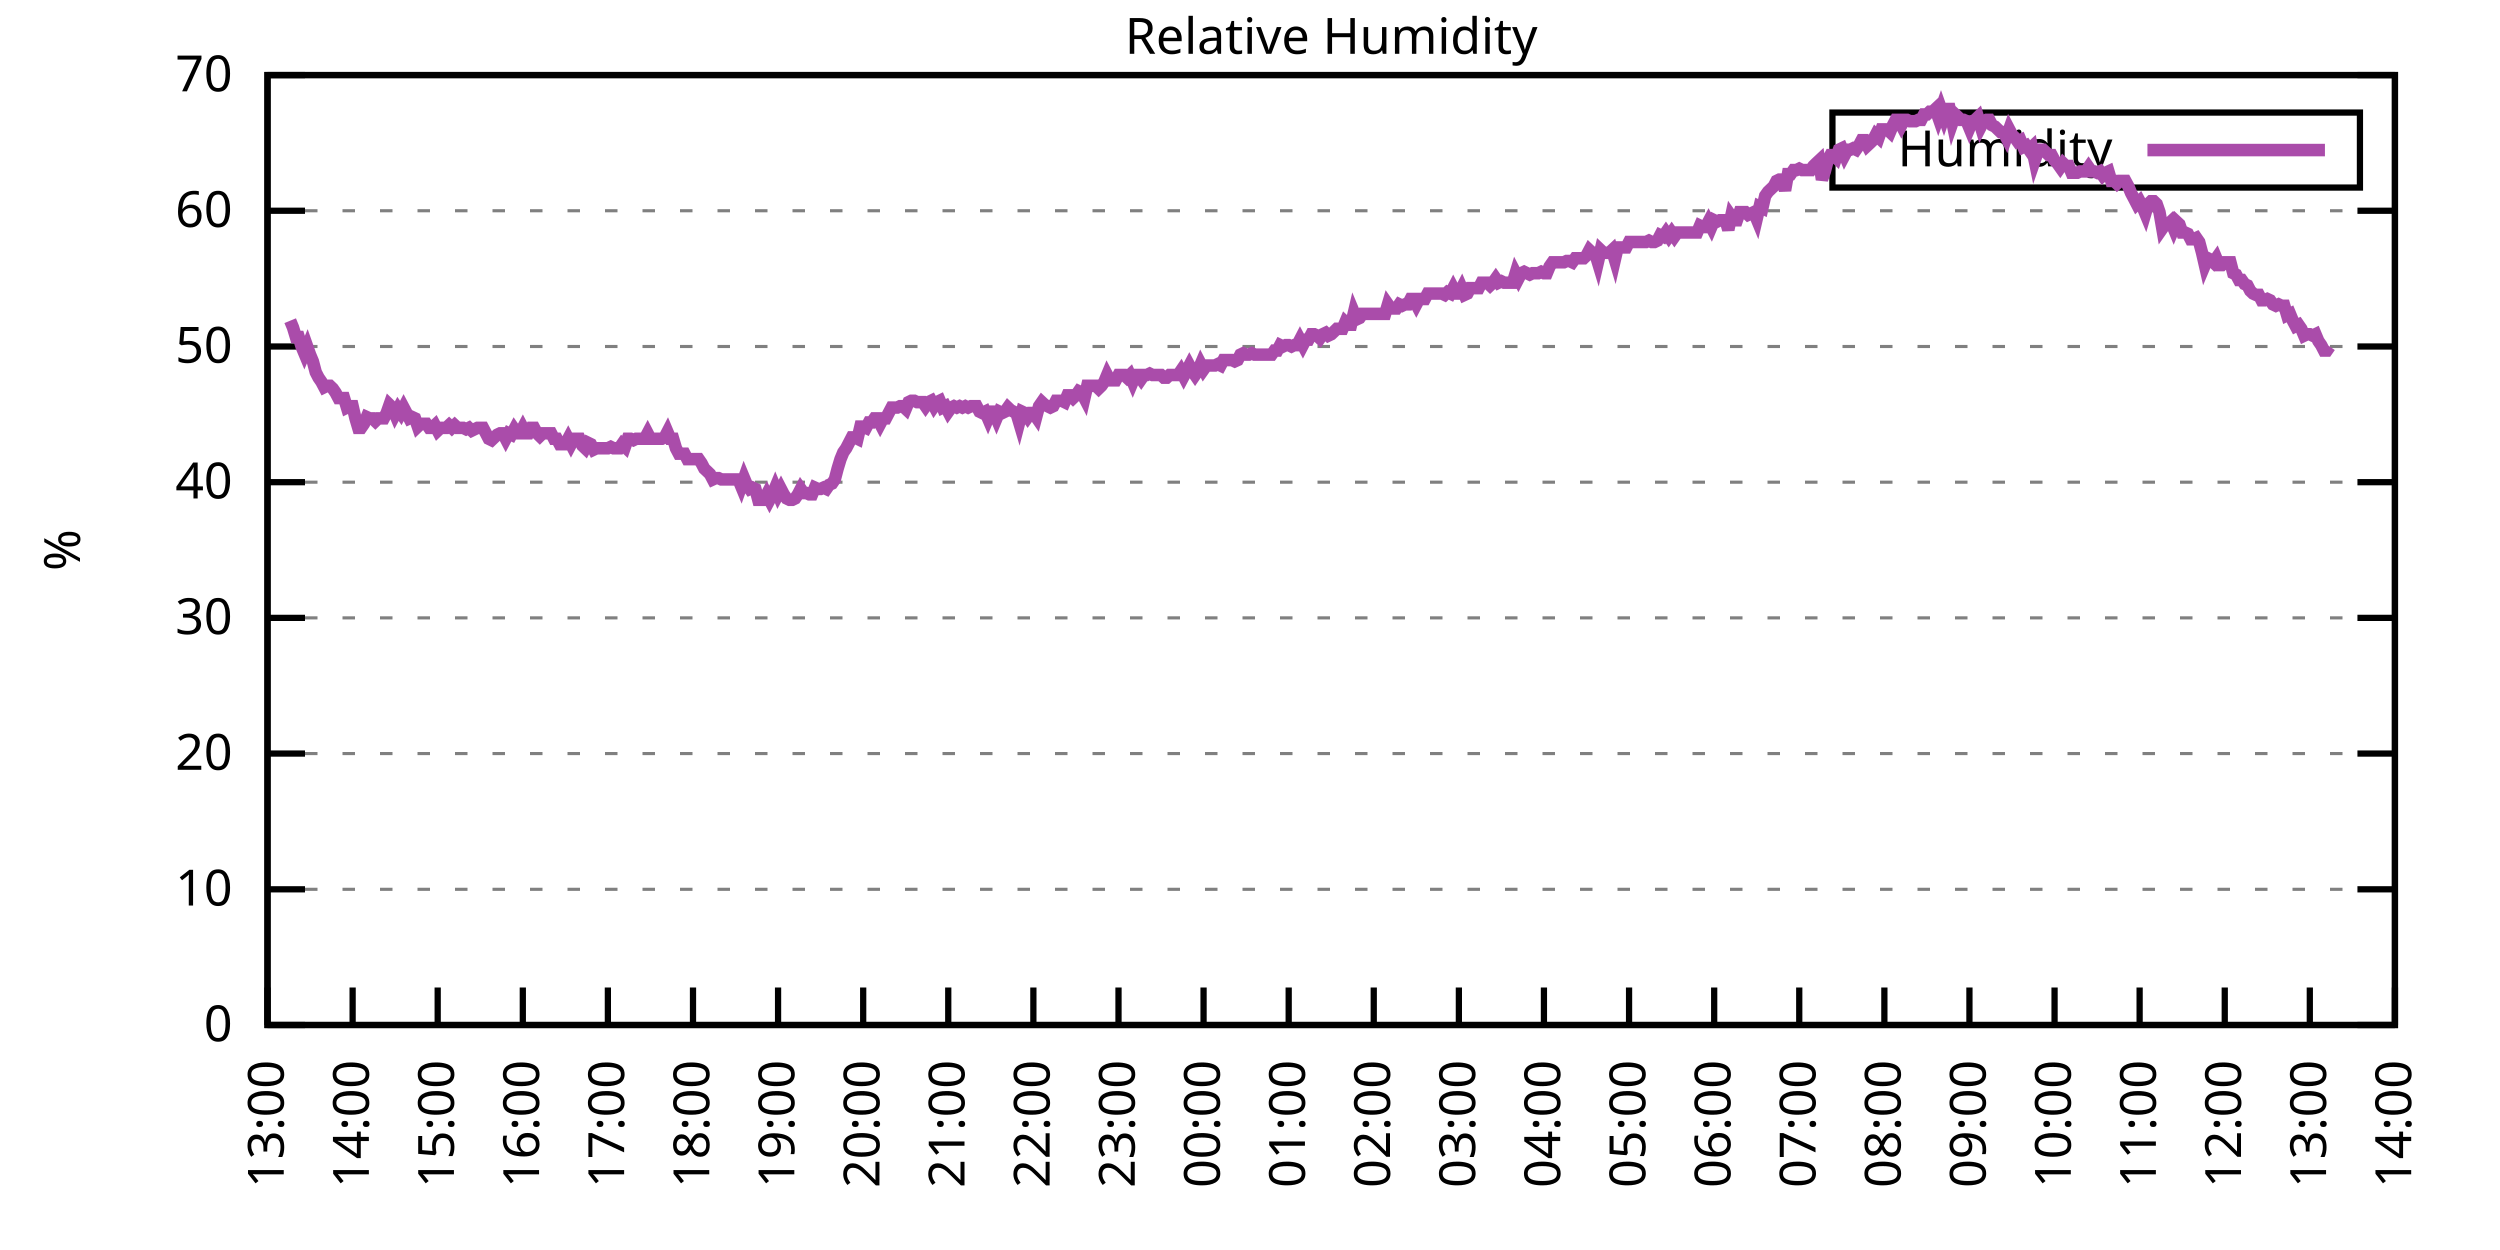
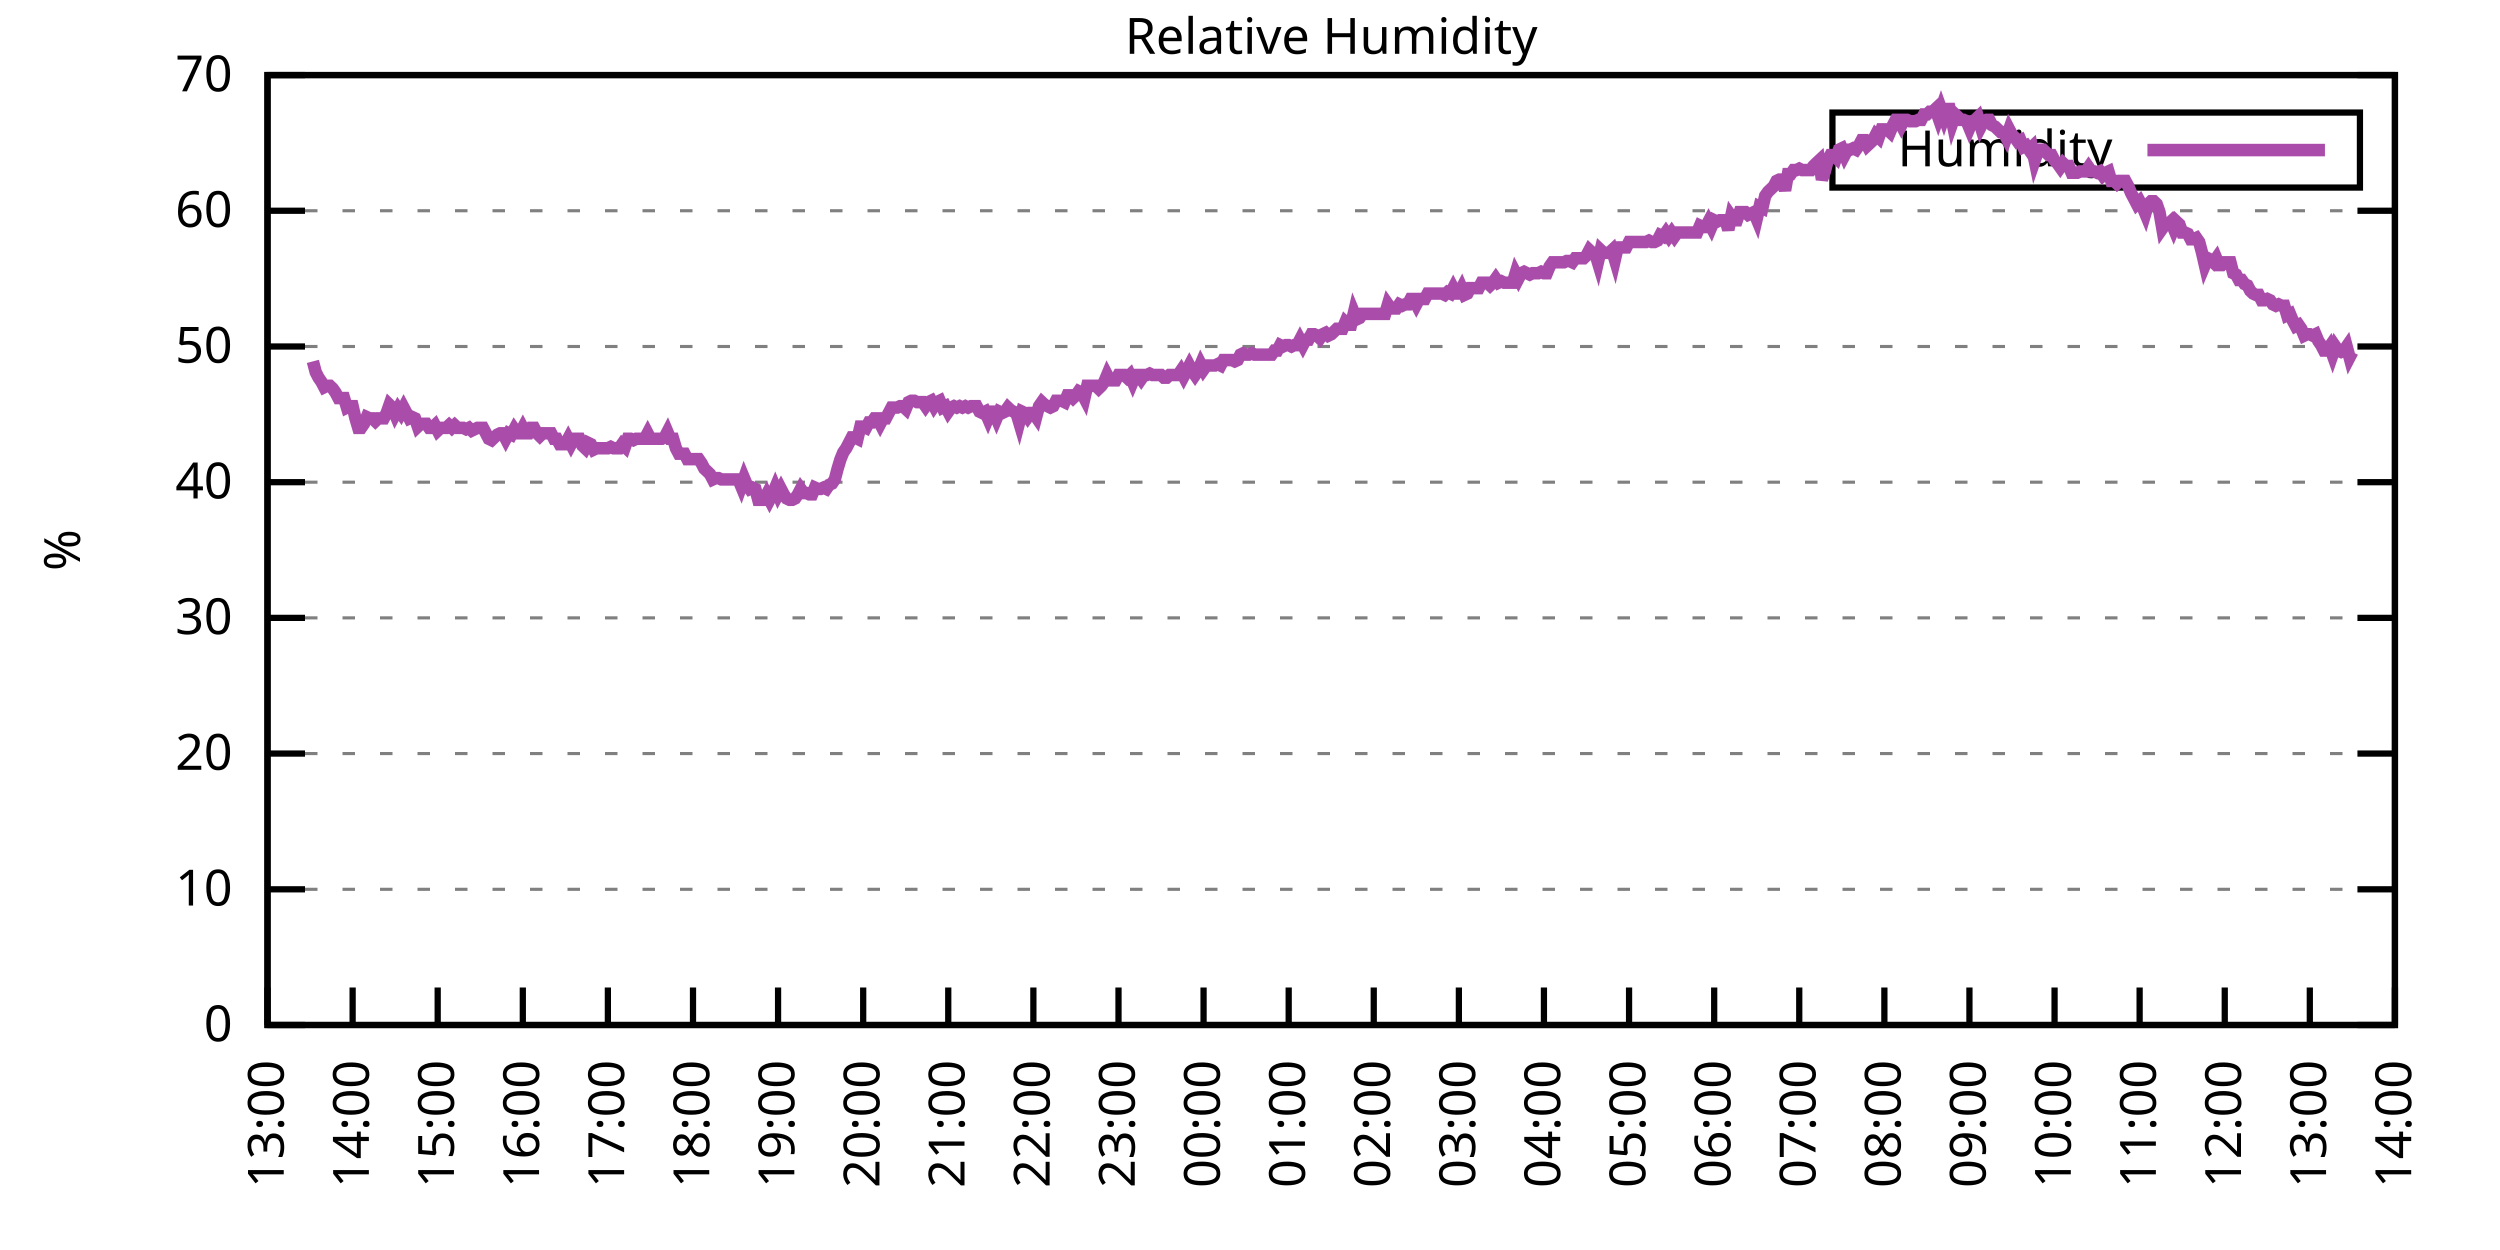
<svg xmlns="http://www.w3.org/2000/svg" xmlns:xlink="http://www.w3.org/1999/xlink" width="400" height="200" viewBox="0 0 400 200">
  <g id="gnuplot_canvas">
    <rect x="0" y="0" width="400" height="200" fill="none" />
    <defs>
      <circle id="gpDot" r="0.5" stroke-width="0.5" stroke="currentColor" />
      <path id="gpPt0" stroke-width="0.333" stroke="currentColor" d="M-1,0 h2 M0,-1 v2" />
      <path id="gpPt1" stroke-width="0.333" stroke="currentColor" d="M-1,-1 L1,1 M1,-1 L-1,1" />
      <path id="gpPt2" stroke-width="0.333" stroke="currentColor" d="M-1,0 L1,0 M0,-1 L0,1 M-1,-1 L1,1 M-1,1 L1,-1" />
      <rect id="gpPt3" stroke-width="0.333" stroke="currentColor" x="-1" y="-1" width="2" height="2" />
      <rect id="gpPt4" stroke-width="0.333" stroke="currentColor" fill="currentColor" x="-1" y="-1" width="2" height="2" />
      <circle id="gpPt5" stroke-width="0.333" stroke="currentColor" cx="0" cy="0" r="1" />
      <use xlink:href="#gpPt5" id="gpPt6" fill="currentColor" stroke="none" />
      <path id="gpPt7" stroke-width="0.333" stroke="currentColor" d="M0,-1.33 L-1.33,0.67 L1.33,0.67 z" />
      <use xlink:href="#gpPt7" id="gpPt8" fill="currentColor" stroke="none" />
      <use xlink:href="#gpPt7" id="gpPt9" stroke="currentColor" transform="rotate(180)" />
      <use xlink:href="#gpPt9" id="gpPt10" fill="currentColor" stroke="none" />
      <use xlink:href="#gpPt3" id="gpPt11" stroke="currentColor" transform="rotate(45)" />
      <use xlink:href="#gpPt11" id="gpPt12" fill="currentColor" stroke="none" />
      <path id="gpPt13" stroke-width="0.333" stroke="currentColor" d="M0,1.330 L1.265,0.411 L0.782,-1.067 L-0.782,-1.076 L-1.265,0.411 z" />
      <use xlink:href="#gpPt13" id="gpPt14" fill="currentColor" stroke="none" />
      <filter id="textbox" filterUnits="objectBoundingBox" x="0" y="0" height="1" width="1">
        <feFlood flood-color="white" flood-opacity="1" result="bgnd" />
        <feComposite in="SourceGraphic" in2="bgnd" operator="atop" />
      </filter>
      <filter id="greybox" filterUnits="objectBoundingBox" x="0" y="0" height="1" width="1">
        <feFlood flood-color="lightgrey" flood-opacity="1" result="grey" />
        <feComposite in="SourceGraphic" in2="grey" operator="atop" />
      </filter>
    </defs>
    <g fill="none" color="white" stroke="currentColor" stroke-width="1.00" stroke-linecap="butt" stroke-linejoin="miter">
</g>
    <g fill="none" color="black" stroke="currentColor" stroke-width="1.00" stroke-linecap="butt" stroke-linejoin="miter">
      <g stroke="none" shape-rendering="crispEdges">
        <polygon fill="rgb(255, 255, 255)" points="42.80,164.00 383.18,164.00 383.18,12.02 42.80,12.02 " />
      </g>
    </g>
    <g fill="none" color="black" stroke="currentColor" stroke-width="1.00" stroke-linecap="butt" stroke-linejoin="miter">
</g>
    <g fill="none" color="black" stroke="black" stroke-width="0.50" stroke-linecap="butt" stroke-linejoin="miter">
</g>
    <g fill="none" color="gray" stroke="currentColor" stroke-width="0.50" stroke-linecap="butt" stroke-linejoin="miter">
      <path stroke="gray" stroke-dasharray="2,4" class="gridline" d="M42.80,164.00 L383.19,164.00  " />
    </g>
    <g fill="none" color="gray" stroke="gray" stroke-width="1.00" stroke-linecap="butt" stroke-linejoin="miter">
</g>
    <g fill="none" color="black" stroke="currentColor" stroke-width="1.00" stroke-linecap="butt" stroke-linejoin="miter">
      <path stroke="black" d="M42.80,164.00 L48.80,164.00 M383.19,164.00 L377.19,164.00  " />
      <g transform="translate(37.20,166.60)" stroke="none" fill="black" font-family="Sans" font-size="8.00" text-anchor="end">
        <text>
          <tspan font-family="Sans"> 0</tspan>
        </text>
      </g>
    </g>
    <g fill="none" color="black" stroke="currentColor" stroke-width="1.00" stroke-linecap="butt" stroke-linejoin="miter">
</g>
    <g fill="none" color="black" stroke="black" stroke-width="0.50" stroke-linecap="butt" stroke-linejoin="miter">
</g>
    <g fill="none" color="gray" stroke="currentColor" stroke-width="0.50" stroke-linecap="butt" stroke-linejoin="miter">
      <path stroke="gray" stroke-dasharray="2,4" class="gridline" d="M42.80,142.29 L383.19,142.29  " />
    </g>
    <g fill="none" color="gray" stroke="gray" stroke-width="1.00" stroke-linecap="butt" stroke-linejoin="miter">
</g>
    <g fill="none" color="black" stroke="currentColor" stroke-width="1.00" stroke-linecap="butt" stroke-linejoin="miter">
      <path stroke="black" d="M42.80,142.29 L48.80,142.29 M383.19,142.29 L377.19,142.29  " />
      <g transform="translate(37.20,144.89)" stroke="none" fill="black" font-family="Sans" font-size="8.00" text-anchor="end">
        <text>
          <tspan font-family="Sans"> 10</tspan>
        </text>
      </g>
    </g>
    <g fill="none" color="black" stroke="currentColor" stroke-width="1.00" stroke-linecap="butt" stroke-linejoin="miter">
</g>
    <g fill="none" color="black" stroke="black" stroke-width="0.50" stroke-linecap="butt" stroke-linejoin="miter">
</g>
    <g fill="none" color="gray" stroke="currentColor" stroke-width="0.50" stroke-linecap="butt" stroke-linejoin="miter">
      <path stroke="gray" stroke-dasharray="2,4" class="gridline" d="M42.80,120.57 L383.19,120.57  " />
    </g>
    <g fill="none" color="gray" stroke="gray" stroke-width="1.00" stroke-linecap="butt" stroke-linejoin="miter">
</g>
    <g fill="none" color="black" stroke="currentColor" stroke-width="1.00" stroke-linecap="butt" stroke-linejoin="miter">
      <path stroke="black" d="M42.80,120.57 L48.80,120.57 M383.19,120.57 L377.19,120.57  " />
      <g transform="translate(37.20,123.17)" stroke="none" fill="black" font-family="Sans" font-size="8.00" text-anchor="end">
        <text>
          <tspan font-family="Sans"> 20</tspan>
        </text>
      </g>
    </g>
    <g fill="none" color="black" stroke="currentColor" stroke-width="1.00" stroke-linecap="butt" stroke-linejoin="miter">
</g>
    <g fill="none" color="black" stroke="black" stroke-width="0.50" stroke-linecap="butt" stroke-linejoin="miter">
</g>
    <g fill="none" color="gray" stroke="currentColor" stroke-width="0.50" stroke-linecap="butt" stroke-linejoin="miter">
      <path stroke="gray" stroke-dasharray="2,4" class="gridline" d="M42.80,98.86 L383.19,98.86  " />
    </g>
    <g fill="none" color="gray" stroke="gray" stroke-width="1.00" stroke-linecap="butt" stroke-linejoin="miter">
</g>
    <g fill="none" color="black" stroke="currentColor" stroke-width="1.00" stroke-linecap="butt" stroke-linejoin="miter">
      <path stroke="black" d="M42.80,98.86 L48.80,98.86 M383.19,98.86 L377.19,98.86  " />
      <g transform="translate(37.20,101.46)" stroke="none" fill="black" font-family="Sans" font-size="8.00" text-anchor="end">
        <text>
          <tspan font-family="Sans"> 30</tspan>
        </text>
      </g>
    </g>
    <g fill="none" color="black" stroke="currentColor" stroke-width="1.00" stroke-linecap="butt" stroke-linejoin="miter">
</g>
    <g fill="none" color="black" stroke="black" stroke-width="0.50" stroke-linecap="butt" stroke-linejoin="miter">
</g>
    <g fill="none" color="gray" stroke="currentColor" stroke-width="0.50" stroke-linecap="butt" stroke-linejoin="miter">
      <path stroke="gray" stroke-dasharray="2,4" class="gridline" d="M42.80,77.15 L383.19,77.15  " />
    </g>
    <g fill="none" color="gray" stroke="gray" stroke-width="1.00" stroke-linecap="butt" stroke-linejoin="miter">
</g>
    <g fill="none" color="black" stroke="currentColor" stroke-width="1.00" stroke-linecap="butt" stroke-linejoin="miter">
      <path stroke="black" d="M42.80,77.15 L48.80,77.15 M383.19,77.15 L377.19,77.15  " />
      <g transform="translate(37.20,79.75)" stroke="none" fill="black" font-family="Sans" font-size="8.00" text-anchor="end">
        <text>
          <tspan font-family="Sans"> 40</tspan>
        </text>
      </g>
    </g>
    <g fill="none" color="black" stroke="currentColor" stroke-width="1.00" stroke-linecap="butt" stroke-linejoin="miter">
</g>
    <g fill="none" color="black" stroke="black" stroke-width="0.50" stroke-linecap="butt" stroke-linejoin="miter">
</g>
    <g fill="none" color="gray" stroke="currentColor" stroke-width="0.50" stroke-linecap="butt" stroke-linejoin="miter">
      <path stroke="gray" stroke-dasharray="2,4" class="gridline" d="M42.80,55.44 L383.19,55.44  " />
    </g>
    <g fill="none" color="gray" stroke="gray" stroke-width="1.00" stroke-linecap="butt" stroke-linejoin="miter">
</g>
    <g fill="none" color="black" stroke="currentColor" stroke-width="1.00" stroke-linecap="butt" stroke-linejoin="miter">
      <path stroke="black" d="M42.80,55.44 L48.80,55.44 M383.19,55.44 L377.19,55.44  " />
      <g transform="translate(37.20,58.04)" stroke="none" fill="black" font-family="Sans" font-size="8.00" text-anchor="end">
        <text>
          <tspan font-family="Sans"> 50</tspan>
        </text>
      </g>
    </g>
    <g fill="none" color="black" stroke="currentColor" stroke-width="1.00" stroke-linecap="butt" stroke-linejoin="miter">
</g>
    <g fill="none" color="black" stroke="black" stroke-width="0.50" stroke-linecap="butt" stroke-linejoin="miter">
</g>
    <g fill="none" color="gray" stroke="currentColor" stroke-width="0.50" stroke-linecap="butt" stroke-linejoin="miter">
      <path stroke="gray" stroke-dasharray="2,4" class="gridline" d="M42.80,33.72 L383.19,33.72  " />
    </g>
    <g fill="none" color="gray" stroke="gray" stroke-width="1.00" stroke-linecap="butt" stroke-linejoin="miter">
</g>
    <g fill="none" color="black" stroke="currentColor" stroke-width="1.00" stroke-linecap="butt" stroke-linejoin="miter">
      <path stroke="black" d="M42.80,33.72 L48.80,33.72 M383.19,33.72 L377.19,33.72  " />
      <g transform="translate(37.20,36.32)" stroke="none" fill="black" font-family="Sans" font-size="8.00" text-anchor="end">
        <text>
          <tspan font-family="Sans"> 60</tspan>
        </text>
      </g>
    </g>
    <g fill="none" color="black" stroke="currentColor" stroke-width="1.00" stroke-linecap="butt" stroke-linejoin="miter">
</g>
    <g fill="none" color="black" stroke="black" stroke-width="0.50" stroke-linecap="butt" stroke-linejoin="miter">
</g>
    <g fill="none" color="gray" stroke="currentColor" stroke-width="0.50" stroke-linecap="butt" stroke-linejoin="miter">
      <path stroke="gray" stroke-dasharray="2,4" class="gridline" d="M42.80,12.01 L383.19,12.01  " />
    </g>
    <g fill="none" color="gray" stroke="gray" stroke-width="1.00" stroke-linecap="butt" stroke-linejoin="miter">
</g>
    <g fill="none" color="black" stroke="currentColor" stroke-width="1.00" stroke-linecap="butt" stroke-linejoin="miter">
      <path stroke="black" d="M42.80,12.01 L48.80,12.01 M383.19,12.01 L377.19,12.01  " />
      <g transform="translate(37.20,14.61)" stroke="none" fill="black" font-family="Sans" font-size="8.00" text-anchor="end">
        <text>
          <tspan font-family="Sans"> 70</tspan>
        </text>
      </g>
    </g>
    <g fill="none" color="black" stroke="currentColor" stroke-width="1.00" stroke-linecap="butt" stroke-linejoin="miter">
      <path stroke="black" d="M42.80,164.00 L42.80,158.00  " />
      <g transform="translate(45.40,169.60) rotate(270.00)" stroke="none" fill="black" font-family="Sans" font-size="8.00" text-anchor="end">
        <text>
          <tspan font-family="Sans">13:00</tspan>
        </text>
      </g>
    </g>
    <g fill="none" color="black" stroke="currentColor" stroke-width="1.00" stroke-linecap="butt" stroke-linejoin="miter">
      <path stroke="black" d="M56.42,164.00 L56.42,158.00  " />
      <g transform="translate(59.02,169.60) rotate(270.00)" stroke="none" fill="black" font-family="Sans" font-size="8.00" text-anchor="end">
        <text>
          <tspan font-family="Sans">14:00</tspan>
        </text>
      </g>
    </g>
    <g fill="none" color="black" stroke="currentColor" stroke-width="1.00" stroke-linecap="butt" stroke-linejoin="miter">
      <path stroke="black" d="M70.03,164.00 L70.03,158.00  " />
      <g transform="translate(72.63,169.60) rotate(270.00)" stroke="none" fill="black" font-family="Sans" font-size="8.00" text-anchor="end">
        <text>
          <tspan font-family="Sans">15:00</tspan>
        </text>
      </g>
    </g>
    <g fill="none" color="black" stroke="currentColor" stroke-width="1.00" stroke-linecap="butt" stroke-linejoin="miter">
      <path stroke="black" d="M83.65,164.00 L83.65,158.00  " />
      <g transform="translate(86.25,169.60) rotate(270.00)" stroke="none" fill="black" font-family="Sans" font-size="8.00" text-anchor="end">
        <text>
          <tspan font-family="Sans">16:00</tspan>
        </text>
      </g>
    </g>
    <g fill="none" color="black" stroke="currentColor" stroke-width="1.00" stroke-linecap="butt" stroke-linejoin="miter">
      <path stroke="black" d="M97.26,164.00 L97.26,158.00  " />
      <g transform="translate(99.86,169.60) rotate(270.00)" stroke="none" fill="black" font-family="Sans" font-size="8.00" text-anchor="end">
        <text>
          <tspan font-family="Sans">17:00</tspan>
        </text>
      </g>
    </g>
    <g fill="none" color="black" stroke="currentColor" stroke-width="1.00" stroke-linecap="butt" stroke-linejoin="miter">
      <path stroke="black" d="M110.88,164.00 L110.88,158.00  " />
      <g transform="translate(113.48,169.60) rotate(270.00)" stroke="none" fill="black" font-family="Sans" font-size="8.00" text-anchor="end">
        <text>
          <tspan font-family="Sans">18:00</tspan>
        </text>
      </g>
    </g>
    <g fill="none" color="black" stroke="currentColor" stroke-width="1.00" stroke-linecap="butt" stroke-linejoin="miter">
      <path stroke="black" d="M124.49,164.00 L124.49,158.00  " />
      <g transform="translate(127.09,169.60) rotate(270.00)" stroke="none" fill="black" font-family="Sans" font-size="8.00" text-anchor="end">
        <text>
          <tspan font-family="Sans">19:00</tspan>
        </text>
      </g>
    </g>
    <g fill="none" color="black" stroke="currentColor" stroke-width="1.00" stroke-linecap="butt" stroke-linejoin="miter">
      <path stroke="black" d="M138.11,164.00 L138.11,158.00  " />
      <g transform="translate(140.71,169.60) rotate(270.00)" stroke="none" fill="black" font-family="Sans" font-size="8.00" text-anchor="end">
        <text>
          <tspan font-family="Sans">20:00</tspan>
        </text>
      </g>
    </g>
    <g fill="none" color="black" stroke="currentColor" stroke-width="1.00" stroke-linecap="butt" stroke-linejoin="miter">
      <path stroke="black" d="M151.72,164.00 L151.72,158.00  " />
      <g transform="translate(154.32,169.60) rotate(270.00)" stroke="none" fill="black" font-family="Sans" font-size="8.00" text-anchor="end">
        <text>
          <tspan font-family="Sans">21:00</tspan>
        </text>
      </g>
    </g>
    <g fill="none" color="black" stroke="currentColor" stroke-width="1.00" stroke-linecap="butt" stroke-linejoin="miter">
      <path stroke="black" d="M165.34,164.00 L165.34,158.00  " />
      <g transform="translate(167.94,169.60) rotate(270.00)" stroke="none" fill="black" font-family="Sans" font-size="8.00" text-anchor="end">
        <text>
          <tspan font-family="Sans">22:00</tspan>
        </text>
      </g>
    </g>
    <g fill="none" color="black" stroke="currentColor" stroke-width="1.00" stroke-linecap="butt" stroke-linejoin="miter">
      <path stroke="black" d="M178.96,164.00 L178.96,158.00  " />
      <g transform="translate(181.56,169.60) rotate(270.00)" stroke="none" fill="black" font-family="Sans" font-size="8.00" text-anchor="end">
        <text>
          <tspan font-family="Sans">23:00</tspan>
        </text>
      </g>
    </g>
    <g fill="none" color="black" stroke="currentColor" stroke-width="1.00" stroke-linecap="butt" stroke-linejoin="miter">
      <path stroke="black" d="M192.57,164.00 L192.57,158.00  " />
      <g transform="translate(195.17,169.60) rotate(270.00)" stroke="none" fill="black" font-family="Sans" font-size="8.00" text-anchor="end">
        <text>
          <tspan font-family="Sans">00:00</tspan>
        </text>
      </g>
    </g>
    <g fill="none" color="black" stroke="currentColor" stroke-width="1.00" stroke-linecap="butt" stroke-linejoin="miter">
      <path stroke="black" d="M206.19,164.00 L206.19,158.00  " />
      <g transform="translate(208.79,169.60) rotate(270.00)" stroke="none" fill="black" font-family="Sans" font-size="8.00" text-anchor="end">
        <text>
          <tspan font-family="Sans">01:00</tspan>
        </text>
      </g>
    </g>
    <g fill="none" color="black" stroke="currentColor" stroke-width="1.00" stroke-linecap="butt" stroke-linejoin="miter">
      <path stroke="black" d="M219.80,164.00 L219.80,158.00  " />
      <g transform="translate(222.40,169.60) rotate(270.00)" stroke="none" fill="black" font-family="Sans" font-size="8.00" text-anchor="end">
        <text>
          <tspan font-family="Sans">02:00</tspan>
        </text>
      </g>
    </g>
    <g fill="none" color="black" stroke="currentColor" stroke-width="1.00" stroke-linecap="butt" stroke-linejoin="miter">
      <path stroke="black" d="M233.42,164.00 L233.42,158.00  " />
      <g transform="translate(236.02,169.60) rotate(270.00)" stroke="none" fill="black" font-family="Sans" font-size="8.00" text-anchor="end">
        <text>
          <tspan font-family="Sans">03:00</tspan>
        </text>
      </g>
    </g>
    <g fill="none" color="black" stroke="currentColor" stroke-width="1.00" stroke-linecap="butt" stroke-linejoin="miter">
      <path stroke="black" d="M247.03,164.00 L247.03,158.00  " />
      <g transform="translate(249.63,169.60) rotate(270.00)" stroke="none" fill="black" font-family="Sans" font-size="8.00" text-anchor="end">
        <text>
          <tspan font-family="Sans">04:00</tspan>
        </text>
      </g>
    </g>
    <g fill="none" color="black" stroke="currentColor" stroke-width="1.00" stroke-linecap="butt" stroke-linejoin="miter">
      <path stroke="black" d="M260.65,164.00 L260.65,158.00  " />
      <g transform="translate(263.25,169.60) rotate(270.00)" stroke="none" fill="black" font-family="Sans" font-size="8.00" text-anchor="end">
        <text>
          <tspan font-family="Sans">05:00</tspan>
        </text>
      </g>
    </g>
    <g fill="none" color="black" stroke="currentColor" stroke-width="1.00" stroke-linecap="butt" stroke-linejoin="miter">
      <path stroke="black" d="M274.27,164.00 L274.27,158.00  " />
      <g transform="translate(276.87,169.60) rotate(270.00)" stroke="none" fill="black" font-family="Sans" font-size="8.00" text-anchor="end">
        <text>
          <tspan font-family="Sans">06:00</tspan>
        </text>
      </g>
    </g>
    <g fill="none" color="black" stroke="currentColor" stroke-width="1.00" stroke-linecap="butt" stroke-linejoin="miter">
      <path stroke="black" d="M287.88,164.00 L287.88,158.00  " />
      <g transform="translate(290.48,169.60) rotate(270.00)" stroke="none" fill="black" font-family="Sans" font-size="8.00" text-anchor="end">
        <text>
          <tspan font-family="Sans">07:00</tspan>
        </text>
      </g>
    </g>
    <g fill="none" color="black" stroke="currentColor" stroke-width="1.00" stroke-linecap="butt" stroke-linejoin="miter">
      <path stroke="black" d="M301.50,164.00 L301.50,158.00  " />
      <g transform="translate(304.10,169.60) rotate(270.00)" stroke="none" fill="black" font-family="Sans" font-size="8.00" text-anchor="end">
        <text>
          <tspan font-family="Sans">08:00</tspan>
        </text>
      </g>
    </g>
    <g fill="none" color="black" stroke="currentColor" stroke-width="1.00" stroke-linecap="butt" stroke-linejoin="miter">
      <path stroke="black" d="M315.11,164.00 L315.11,158.00  " />
      <g transform="translate(317.71,169.60) rotate(270.00)" stroke="none" fill="black" font-family="Sans" font-size="8.00" text-anchor="end">
        <text>
          <tspan font-family="Sans">09:00</tspan>
        </text>
      </g>
    </g>
    <g fill="none" color="black" stroke="currentColor" stroke-width="1.00" stroke-linecap="butt" stroke-linejoin="miter">
      <path stroke="black" d="M328.73,164.00 L328.73,158.00  " />
      <g transform="translate(331.33,169.60) rotate(270.00)" stroke="none" fill="black" font-family="Sans" font-size="8.00" text-anchor="end">
        <text>
          <tspan font-family="Sans">10:00</tspan>
        </text>
      </g>
    </g>
    <g fill="none" color="black" stroke="currentColor" stroke-width="1.00" stroke-linecap="butt" stroke-linejoin="miter">
      <path stroke="black" d="M342.34,164.00 L342.34,158.00  " />
      <g transform="translate(344.94,169.60) rotate(270.00)" stroke="none" fill="black" font-family="Sans" font-size="8.00" text-anchor="end">
        <text>
          <tspan font-family="Sans">11:00</tspan>
        </text>
      </g>
    </g>
    <g fill="none" color="black" stroke="currentColor" stroke-width="1.00" stroke-linecap="butt" stroke-linejoin="miter">
      <path stroke="black" d="M355.96,164.00 L355.96,158.00  " />
      <g transform="translate(358.56,169.60) rotate(270.00)" stroke="none" fill="black" font-family="Sans" font-size="8.00" text-anchor="end">
        <text>
          <tspan font-family="Sans">12:00</tspan>
        </text>
      </g>
    </g>
    <g fill="none" color="black" stroke="currentColor" stroke-width="1.00" stroke-linecap="butt" stroke-linejoin="miter">
      <path stroke="black" d="M369.57,164.00 L369.57,158.00  " />
      <g transform="translate(372.17,169.60) rotate(270.00)" stroke="none" fill="black" font-family="Sans" font-size="8.00" text-anchor="end">
        <text>
          <tspan font-family="Sans">13:00</tspan>
        </text>
      </g>
    </g>
    <g fill="none" color="black" stroke="currentColor" stroke-width="1.00" stroke-linecap="butt" stroke-linejoin="miter">
      <path stroke="black" d="M383.19,164.00 L383.19,158.00  " />
      <g transform="translate(385.79,169.60) rotate(270.00)" stroke="none" fill="black" font-family="Sans" font-size="8.00" text-anchor="end">
        <text>
          <tspan font-family="Sans">14:00</tspan>
        </text>
      </g>
    </g>
    <g fill="none" color="black" stroke="currentColor" stroke-width="1.00" stroke-linecap="butt" stroke-linejoin="miter">
</g>
    <g fill="none" color="black" stroke="currentColor" stroke-width="1.00" stroke-linecap="butt" stroke-linejoin="miter">
      <path stroke="black" d="M42.80,12.01 L42.80,164.00 L383.19,164.00 L383.19,12.01 L42.80,12.01 Z  " />
    </g>
    <g fill="none" color="black" stroke="currentColor" stroke-width="1.00" stroke-linecap="butt" stroke-linejoin="miter">
</g>
    <g fill="none" color="black" stroke="currentColor" stroke-width="1.00" stroke-linecap="butt" stroke-linejoin="miter">
      <path stroke="black" d="M293.19,30.01 L293.19,18.01 L377.59,18.01 L377.59,30.01 L293.19,30.01 Z  " />
    </g>
    <g id="Relative_Humidity_plot_1">
      <g fill="none" color="white" stroke="black" stroke-width="2.00" stroke-linecap="butt" stroke-linejoin="miter">
</g>
      <g fill="none" color="black" stroke="currentColor" stroke-width="2.00" stroke-linecap="butt" stroke-linejoin="miter">
        <g transform="translate(337.99,26.61)" stroke="none" fill="black" font-family="Sans" font-size="8.00" text-anchor="end">
          <text>
            <tspan font-family="Sans">Humidity</tspan>
          </text>
        </g>
      </g>
      <g fill="none" color="black" stroke="currentColor" stroke-width="2.00" stroke-linecap="butt" stroke-linejoin="miter">
-         <path stroke="rgb(170,  76, 170)" d="M343.59,24.01 L371.99,24.01 M46.43,51.31 L46.88,52.40 L47.34,53.92 L47.79,53.92 L48.25,55.44 L48.70,56.52   L49.15,55.44 L49.61,56.74 L50.06,57.82 L50.52,59.56 L50.97,60.43 L51.42,61.08 L51.88,61.95 L52.33,61.73   L52.78,61.73 L53.24,62.17 L53.69,62.82 L54.15,63.69 L54.60,63.69 L55.05,63.69 L55.51,65.21 L55.96,64.99   L56.42,64.99 L56.87,66.94 L57.32,68.46 L57.78,68.46 L58.23,67.81 L58.68,66.73 L59.14,66.94 L59.59,66.94   L60.05,67.38 L60.50,66.94 L60.95,66.94 L61.41,66.94 L61.86,66.08 L62.32,64.77 L62.77,65.21 L63.22,66.29   L63.68,65.42 L64.13,66.08 L64.58,65.21 L65.04,66.08 L65.49,66.94 L65.95,66.73 L66.40,66.94 L66.85,68.25   L67.31,67.81 L67.76,67.81 L68.22,67.81 L68.67,68.46 L69.12,68.46 L69.58,68.03 L70.03,68.90 L70.49,68.46   L70.94,68.46 L71.39,68.46 L71.85,68.03 L72.30,68.46 L72.75,68.03 L73.21,68.46 L73.66,68.46 L74.12,68.46   L74.57,68.68 L75.02,68.46 L75.48,68.90 L75.93,68.68 L76.39,68.46 L76.84,68.46 L77.29,68.46 L77.75,69.33   L78.20,70.20 L78.65,70.42 L79.11,69.98 L79.56,69.55 L80.02,69.33 L80.47,69.33 L80.92,70.20 L81.38,69.33   L81.83,69.55 L82.29,68.68 L82.74,69.33 L83.19,69.33 L83.65,68.46 L84.10,69.33 L84.55,69.33 L85.01,68.46   L85.46,68.46 L85.92,69.33 L86.37,69.77 L86.82,69.33 L87.28,69.33 L87.73,69.33 L88.19,69.33 L88.64,70.20   L89.09,70.20 L89.55,71.07 L90.00,71.07 L90.45,71.07 L90.91,70.20 L91.36,71.07 L91.82,70.20 L92.27,70.20   L92.72,70.20 L93.18,71.29 L93.63,71.72 L94.09,70.85 L94.54,71.07 L94.99,71.94 L95.45,71.72 L95.90,71.72   L96.35,71.72 L96.81,71.72 L97.26,71.72 L97.72,71.50 L98.17,71.72 L98.62,71.72 L99.08,71.72 L99.53,71.07   L99.99,71.50 L100.44,70.20 L100.89,70.20 L101.35,70.42 L101.80,70.20 L102.25,70.20 L102.71,70.20 L103.16,70.20   L103.62,69.33 L104.07,70.20 L104.52,70.20 L104.98,70.20 L105.43,70.20 L105.89,70.20 L106.34,69.98 L106.79,69.11   L107.25,70.20 L107.70,70.20 L108.15,71.72 L108.61,72.59 L109.06,72.59 L109.52,72.59 L109.97,73.46 L110.42,73.46   L110.88,73.46 L111.33,73.46 L111.79,73.46 L112.24,74.11 L112.69,74.98 L113.15,75.41 L113.60,75.85 L114.05,76.71   L114.51,76.50 L114.96,76.50 L115.42,76.71 L115.87,76.71 L116.32,76.71 L116.78,76.71 L117.23,76.71 L117.69,76.71   L118.14,76.71 L118.59,77.80 L119.05,76.50 L119.50,77.58 L119.96,78.23 L120.41,78.02 L120.86,78.23 L121.32,79.97   L121.77,79.97 L122.22,79.97 L122.68,79.10 L123.13,79.97 L123.59,79.10 L124.04,78.02 L124.49,79.10 L124.95,78.23   L125.40,79.10 L125.86,79.75 L126.31,79.97 L126.76,79.97 L127.22,79.75 L127.67,79.10 L128.12,78.23 L128.58,78.89   L129.03,78.89 L129.49,79.10 L129.94,79.10 L130.39,78.02 L130.85,78.23 L131.30,78.23 L131.76,78.02 L132.21,78.23   L132.66,77.58 L133.12,77.37 L133.57,76.71 L134.02,74.98 L134.48,73.46 L134.93,72.37 L135.39,71.72 L135.84,70.85   L136.29,69.98 L136.75,69.98 L137.20,70.20 L137.66,68.25 L138.11,68.25 L138.56,68.46 L139.02,67.59 L139.47,67.59   L139.92,66.94 L140.38,66.94 L140.83,67.81 L141.29,66.94 L141.74,66.94 L142.19,66.08 L142.65,65.21 L143.10,65.21   L143.56,65.21 L144.01,64.99 L144.46,64.99 L144.92,65.42 L145.37,64.34 L145.82,64.12 L146.28,64.12 L146.73,64.34   L147.19,64.34 L147.64,64.34 L148.09,64.99 L148.55,64.34 L149.00,64.12 L149.46,64.99 L149.91,64.34 L150.36,64.12   L150.82,65.21 L151.27,64.99 L151.72,65.86 L152.18,65.21 L152.63,64.99 L153.09,65.21 L153.54,64.99 L153.99,65.21   L154.45,64.99 L154.90,65.21 L155.36,64.99 L155.81,64.99 L156.26,64.99 L156.72,65.86 L157.17,66.08 L157.62,65.86   L158.08,66.94 L158.53,65.86 L158.99,65.86 L159.44,66.94 L159.89,65.86 L160.35,66.08 L160.80,65.86 L161.26,65.21   L161.71,65.64 L162.16,65.86 L162.62,66.08 L163.07,67.59 L163.52,65.86 L163.98,66.08 L164.43,66.73 L164.89,66.08   L165.34,66.08 L165.79,66.73 L166.25,64.99 L166.70,64.34 L167.16,64.77 L167.61,64.99 L168.06,65.21 L168.52,64.99   L168.97,64.12 L169.43,64.12 L169.88,64.12 L170.33,64.34 L170.79,63.25 L171.24,63.25 L171.69,63.69 L172.15,63.25   L172.60,62.60 L173.06,62.82 L173.51,63.69 L173.96,61.73 L174.42,61.73 L174.87,61.73 L175.33,61.73 L175.78,62.17   L176.23,61.73 L176.69,61.08 L177.14,60.00 L177.59,60.86 L178.05,60.86 L178.50,60.86 L178.96,60.00 L179.41,60.00   L179.86,60.00 L180.32,60.43 L180.77,60.00 L181.23,61.08 L181.68,60.00 L182.13,60.00 L182.59,60.65 L183.04,60.00   L183.49,60.00 L183.95,59.78 L184.40,60.00 L184.86,60.00 L185.31,60.00 L185.76,60.00 L186.22,60.43 L186.67,60.43   L187.13,60.00 L187.58,60.00 L188.03,60.00 L188.49,60.00 L188.94,59.34 L189.39,60.21 L189.85,59.34 L190.30,58.48   L190.76,59.34 L191.21,60.00 L191.66,59.34 L192.12,58.26 L192.57,59.13 L193.03,58.48 L193.48,58.48 L193.93,58.48   L194.39,58.48 L194.84,58.26 L195.29,58.48 L195.75,57.61 L196.20,57.61 L196.66,57.61 L197.11,57.61 L197.56,57.82   L198.02,57.61 L198.47,56.74 L198.93,56.52 L199.38,56.74 L199.83,56.74 L200.29,56.52 L200.74,56.74 L201.19,56.74   L201.65,56.74 L202.10,56.74 L202.56,56.74 L203.01,56.74 L203.46,56.74 L203.92,56.09 L204.37,56.09 L204.83,55.22   L205.28,55.44 L205.73,55.22 L206.19,55.22 L206.64,55.44 L207.09,55.22 L207.55,55.22 L208.00,54.35 L208.46,55.22   L208.91,54.35 L209.36,54.35 L209.82,53.48 L210.27,53.48 L210.73,53.70 L211.18,54.13 L211.63,53.48 L212.09,53.26   L212.54,53.70 L213.00,53.48 L213.45,53.05 L213.90,52.61 L214.36,52.61 L214.81,52.61 L215.26,51.53 L215.72,51.96   L216.17,51.96 L216.63,50.01 L217.08,51.09 L217.53,50.88 L217.99,50.22 L218.44,50.22 L218.90,50.22 L219.35,50.22   L219.80,50.22 L220.26,50.22 L220.71,50.22 L221.16,50.22 L221.62,50.22 L222.07,48.70 L222.53,49.36 L222.98,49.36   L223.43,49.36 L223.89,48.70 L224.34,48.92 L224.80,48.70 L225.25,48.70 L225.70,47.84 L226.16,47.84 L226.61,48.70   L227.06,47.84 L227.52,47.84 L227.97,47.84 L228.43,46.97 L228.88,46.97 L229.33,46.97 L229.79,46.97 L230.24,46.97   L230.70,46.97 L231.15,47.18 L231.60,46.75 L232.06,46.97 L232.51,46.10 L232.96,46.97 L233.42,46.97 L233.87,46.10   L234.33,47.18 L234.78,46.97 L235.23,46.10 L235.69,46.10 L236.14,46.10 L236.60,46.10 L237.05,45.23 L237.50,45.23   L237.96,45.23 L238.41,45.66 L238.86,45.23 L239.32,44.58 L239.77,45.23 L240.23,45.01 L240.68,45.23 L241.13,45.23   L241.59,45.23 L242.04,45.23 L242.50,43.71 L242.95,44.58 L243.40,43.71 L243.86,43.49 L244.31,43.71 L244.76,43.93   L245.22,43.71 L245.67,43.71 L246.13,43.71 L246.58,43.49 L247.03,43.71 L247.49,43.71 L247.94,42.63 L248.40,41.97   L248.85,41.97 L249.30,41.97 L249.76,41.97 L250.21,41.97 L250.66,41.76 L251.12,41.76 L251.57,41.97 L252.03,41.32   L252.48,41.32 L252.93,41.32 L253.39,41.32 L253.84,40.89 L254.30,40.02 L254.75,40.45 L255.20,40.45 L255.66,41.97   L256.11,40.02 L256.56,40.45 L257.02,40.45 L257.47,40.45 L257.93,40.02 L258.38,41.54 L258.83,39.59 L259.29,39.59   L259.74,39.59 L260.20,39.59 L260.65,38.72 L261.10,38.72 L261.56,38.72 L262.01,38.72 L262.47,38.72 L262.92,38.72   L263.37,38.72 L263.83,38.50 L264.28,38.72 L264.73,38.72 L265.19,38.50 L265.64,37.63 L266.10,37.85 L266.55,37.20   L267.00,37.85 L267.46,37.20 L267.91,37.85 L268.37,37.20 L268.82,37.20 L269.27,37.20 L269.73,37.20 L270.18,37.20   L270.63,37.20 L271.09,37.20 L271.54,37.20 L272.00,36.11 L272.45,36.33 L272.90,36.33 L273.36,35.46 L273.81,36.33   L274.27,35.24 L274.72,35.46 L275.17,35.24 L275.63,35.24 L276.08,35.24 L276.53,36.76 L276.99,34.59 L277.44,35.24   L277.90,35.24 L278.35,33.94 L278.80,33.94 L279.26,33.94 L279.71,34.37 L280.17,34.16 L280.62,33.94 L281.07,35.03   L281.53,33.07 L281.98,33.29 L282.43,31.33 L282.89,30.68 L283.34,30.25 L283.80,29.81 L284.25,28.95 L284.70,28.73   L285.16,28.73 L285.61,30.47 L286.07,27.86 L286.52,27.86 L286.97,27.21 L287.43,27.21 L287.88,26.99 L288.33,27.21   L288.79,27.21 L289.24,27.21 L289.70,27.21 L290.15,26.56 L290.60,26.12 L291.06,25.69 L291.51,28.73 L291.97,27.43   L292.42,25.69 L292.87,24.82 L293.33,24.82 L293.78,25.25 L294.23,23.95 L294.69,23.73 L295.14,24.82 L295.60,23.95   L296.05,23.95 L296.50,23.73 L296.96,23.95 L297.41,23.30 L297.87,22.43 L298.32,22.43 L298.77,23.30 L299.23,22.87   L299.68,22.43 L300.13,21.56 L300.59,22.00 L301.04,20.70 L301.50,20.70 L301.95,20.70 L302.40,21.13 L302.86,20.04   L303.31,19.18 L303.77,19.18 L304.22,20.04 L304.67,19.18 L305.13,19.18 L305.58,19.39 L306.03,19.39 L306.49,19.39   L306.94,19.18 L307.40,19.18 L307.85,18.31 L308.30,18.31 L308.76,17.87 L309.21,17.87 L309.67,17.44 L310.12,18.74   L310.57,17.44 L311.03,18.74 L311.48,17.44 L311.94,17.44 L312.39,19.61 L312.84,18.31 L313.30,18.74 L313.75,19.18   L314.20,19.18 L314.66,19.39 L315.11,20.48 L315.57,19.39 L316.02,19.18 L316.47,18.74 L316.93,20.26 L317.38,19.39   L317.84,19.18 L318.29,19.18 L318.74,20.04 L319.20,20.26 L319.65,20.70 L320.10,21.13 L320.56,21.13 L321.01,22.00   L321.47,20.70 L321.92,21.56 L322.37,22.00 L322.83,22.65 L323.28,22.43 L323.74,23.52 L324.19,23.30 L324.64,23.95   L325.10,23.52 L325.55,25.69 L326.00,24.39 L326.46,23.95 L326.91,23.95 L327.37,24.39 L327.82,24.82 L328.27,24.82   L328.73,25.69 L329.18,26.12 L329.64,26.77 L330.09,26.12 L330.54,26.56 L331.00,26.56 L331.45,27.64 L331.90,27.64   L332.36,27.64 L332.81,27.43 L333.27,27.43 L333.72,27.43 L334.17,26.77 L334.63,27.43 L335.08,27.43 L335.54,27.64   L335.99,27.43 L336.44,28.08 L336.90,27.64 L337.35,27.43 L337.80,28.95 L338.26,28.95 L338.71,29.38 L339.17,28.95   L339.62,28.95 L340.07,28.95 L340.53,29.81 L340.98,30.90 L341.44,31.77 L341.89,32.64 L342.34,32.20 L342.80,33.07   L343.25,34.16 L343.70,32.64 L344.16,32.20 L344.61,32.20 L345.07,32.64 L345.52,33.94 L345.97,36.55 L346.43,35.89   L346.88,35.89 L347.34,35.46 L347.79,36.55 L348.24,35.46 L348.70,35.89 L349.15,37.20 L349.60,37.20 L350.06,37.41   L350.51,38.28 L350.97,38.28 L351.42,38.07 L351.87,38.72 L352.33,40.45 L352.78,42.41 L353.24,41.32 L353.69,41.54   L354.14,41.97 L354.60,41.32 L355.05,42.41 L355.50,42.41 L355.96,41.97 L356.41,41.97 L356.87,41.97 L357.32,43.71   L357.77,43.93 L358.23,44.80 L358.68,44.80 L359.14,45.45 L359.59,45.66 L360.04,46.53 L360.50,46.97 L360.95,47.18   L361.41,47.18 L361.86,48.05 L362.31,48.05 L362.77,47.84 L363.22,48.05 L363.67,48.70 L364.13,48.92 L364.58,48.70   L365.04,48.92 L365.49,48.92 L365.94,50.44 L366.40,50.22 L366.85,51.31 L367.31,52.18 L367.76,51.96 L368.21,52.61   L368.67,53.70 L369.12,53.48 L369.57,53.48 L370.03,53.70 L370.48,53.48 L370.94,54.57 L371.39,55.22 L371.84,56.09   L372.30,56.09 L372.75,55.44  " />
+         <path stroke="rgb(170,  76, 170)" d="M343.59,24.01 L371.99,24.01 M50.06,57.82 L50.52,59.56 L50.97,60.43 L51.42,61.08 L51.88,61.95 L52.33,61.73   L52.78,61.73 L53.24,62.17 L53.69,62.82 L54.15,63.69 L54.60,63.69 L55.05,63.69 L55.51,65.21 L55.96,64.99   L56.42,64.99 L56.87,66.94 L57.32,68.46 L57.78,68.46 L58.23,67.81 L58.68,66.73 L59.14,66.94 L59.59,66.94   L60.05,67.38 L60.50,66.94 L60.95,66.94 L61.41,66.94 L61.86,66.08 L62.32,64.77 L62.77,65.21 L63.22,66.29   L63.68,65.42 L64.13,66.08 L64.58,65.21 L65.04,66.08 L65.49,66.94 L65.95,66.73 L66.40,66.94 L66.85,68.25   L67.31,67.81 L67.76,67.81 L68.22,67.81 L68.67,68.46 L69.12,68.46 L69.58,68.03 L70.03,68.90 L70.49,68.46   L70.94,68.46 L71.39,68.46 L71.85,68.03 L72.30,68.46 L72.75,68.03 L73.21,68.46 L73.66,68.46 L74.12,68.46   L74.57,68.68 L75.02,68.46 L75.48,68.90 L75.93,68.68 L76.39,68.46 L76.84,68.46 L77.29,68.46 L77.75,69.33   L78.20,70.20 L78.65,70.42 L79.11,69.98 L79.56,69.55 L80.02,69.33 L80.47,69.33 L80.92,70.20 L81.38,69.33   L81.83,69.55 L82.29,68.68 L82.74,69.33 L83.19,69.33 L83.65,68.46 L84.10,69.33 L84.55,69.33 L85.01,68.46   L85.46,68.46 L85.92,69.33 L86.37,69.77 L86.82,69.33 L87.28,69.33 L87.73,69.33 L88.19,69.33 L88.64,70.20   L89.09,70.20 L89.55,71.07 L90.00,71.07 L90.45,71.07 L90.91,70.20 L91.36,71.07 L91.82,70.20 L92.27,70.20   L92.72,70.20 L93.18,71.29 L93.63,71.72 L94.09,70.85 L94.54,71.07 L94.99,71.94 L95.45,71.72 L95.90,71.72   L96.35,71.72 L96.81,71.72 L97.26,71.72 L97.72,71.50 L98.17,71.72 L98.62,71.72 L99.08,71.72 L99.53,71.07   L99.99,71.50 L100.44,70.20 L100.89,70.20 L101.35,70.42 L101.80,70.20 L102.25,70.20 L102.71,70.20 L103.16,70.20   L103.62,69.33 L104.07,70.20 L104.52,70.20 L104.98,70.20 L105.43,70.20 L105.89,70.20 L106.34,69.98 L106.79,69.11   L107.25,70.20 L107.70,70.20 L108.15,71.72 L108.61,72.59 L109.06,72.59 L109.52,72.59 L109.97,73.46 L110.42,73.46   L110.88,73.46 L111.33,73.46 L111.79,73.46 L112.24,74.11 L112.69,74.98 L113.15,75.41 L113.60,75.85 L114.05,76.71   L114.51,76.50 L114.96,76.50 L115.42,76.71 L115.87,76.71 L116.32,76.71 L116.78,76.71 L117.23,76.71 L117.69,76.71   L118.14,76.71 L118.59,77.80 L119.05,76.50 L119.50,77.58 L119.96,78.23 L120.41,78.02 L120.86,78.23 L121.32,79.97   L121.77,79.97 L122.22,79.97 L122.68,79.10 L123.13,79.97 L123.59,79.10 L124.04,78.02 L124.49,79.10 L124.95,78.23   L125.40,79.10 L125.86,79.75 L126.31,79.97 L126.76,79.97 L127.22,79.75 L127.67,79.10 L128.12,78.23 L128.58,78.89   L129.03,78.89 L129.49,79.10 L129.94,79.10 L130.39,78.02 L130.85,78.23 L131.30,78.23 L131.76,78.02 L132.21,78.23   L132.66,77.58 L133.12,77.37 L133.57,76.71 L134.02,74.98 L134.48,73.46 L134.93,72.37 L135.39,71.72 L135.84,70.85   L136.29,69.98 L136.75,69.98 L137.20,70.20 L137.66,68.25 L138.11,68.25 L138.56,68.46 L139.02,67.59 L139.47,67.59   L139.92,66.94 L140.38,66.94 L140.83,67.81 L141.29,66.94 L141.74,66.94 L142.19,66.08 L142.65,65.21 L143.10,65.21   L143.56,65.21 L144.01,64.99 L144.46,64.99 L144.92,65.42 L145.37,64.34 L145.82,64.12 L146.28,64.12 L146.73,64.34   L147.19,64.34 L147.64,64.34 L148.09,64.99 L148.55,64.34 L149.00,64.12 L149.46,64.99 L149.91,64.34 L150.36,64.12   L150.82,65.21 L151.27,64.99 L151.72,65.86 L152.18,65.21 L152.63,64.99 L153.09,65.21 L153.54,64.99 L153.99,65.21   L154.45,64.99 L154.90,65.21 L155.36,64.99 L155.81,64.99 L156.26,64.99 L156.72,65.86 L157.17,66.08 L157.62,65.86   L158.08,66.94 L158.53,65.86 L158.99,65.86 L159.44,66.94 L159.89,65.86 L160.35,66.08 L160.80,65.86 L161.26,65.21   L161.71,65.64 L162.16,65.86 L162.62,66.08 L163.07,67.59 L163.52,65.86 L163.98,66.08 L164.43,66.73 L164.89,66.08   L165.34,66.08 L165.79,66.73 L166.25,64.99 L166.70,64.34 L167.16,64.77 L167.61,64.99 L168.06,65.21 L168.52,64.99   L168.97,64.12 L169.43,64.12 L169.88,64.12 L170.33,64.34 L170.79,63.25 L171.24,63.25 L171.69,63.69 L172.15,63.25   L172.60,62.60 L173.06,62.82 L173.51,63.69 L173.96,61.73 L174.42,61.73 L174.87,61.73 L175.33,61.73 L175.78,62.17   L176.23,61.73 L176.69,61.08 L177.14,60.00 L177.59,60.86 L178.05,60.86 L178.50,60.86 L178.96,60.00 L179.41,60.00   L179.86,60.00 L180.32,60.43 L180.77,60.00 L181.23,61.08 L181.68,60.00 L182.13,60.00 L182.59,60.65 L183.04,60.00   L183.49,60.00 L183.95,59.78 L184.40,60.00 L184.86,60.00 L185.31,60.00 L185.76,60.00 L186.22,60.43 L186.67,60.43   L187.13,60.00 L187.58,60.00 L188.03,60.00 L188.49,60.00 L188.94,59.34 L189.39,60.21 L189.85,59.34 L190.30,58.48   L190.76,59.34 L191.21,60.00 L191.66,59.34 L192.12,58.26 L192.57,59.13 L193.03,58.48 L193.48,58.48 L193.93,58.48   L194.39,58.48 L194.84,58.26 L195.29,58.48 L195.75,57.61 L196.20,57.61 L196.66,57.61 L197.11,57.61 L197.56,57.82   L198.02,57.61 L198.47,56.74 L198.93,56.52 L199.38,56.74 L199.83,56.74 L200.29,56.52 L200.74,56.74 L201.19,56.74   L201.65,56.74 L202.10,56.74 L202.56,56.74 L203.01,56.74 L203.46,56.74 L203.92,56.09 L204.37,56.09 L204.83,55.22   L205.28,55.44 L205.73,55.22 L206.19,55.22 L206.64,55.44 L207.09,55.22 L207.55,55.22 L208.00,54.35 L208.46,55.22   L208.91,54.35 L209.36,54.35 L209.82,53.48 L210.27,53.48 L210.73,53.70 L211.18,54.13 L211.63,53.48 L212.09,53.26   L212.54,53.70 L213.00,53.48 L213.45,53.05 L213.90,52.61 L214.36,52.61 L214.81,52.61 L215.26,51.53 L215.72,51.96   L216.17,51.96 L216.63,50.01 L217.08,51.09 L217.53,50.88 L217.99,50.22 L218.44,50.22 L218.90,50.22 L219.35,50.22   L219.80,50.22 L220.26,50.22 L220.71,50.22 L221.16,50.22 L221.62,50.22 L222.07,48.70 L222.53,49.36 L222.98,49.36   L223.43,49.36 L223.89,48.70 L224.34,48.92 L224.80,48.70 L225.25,48.70 L225.70,47.84 L226.16,47.84 L226.61,48.70   L227.06,47.84 L227.52,47.84 L227.97,47.84 L228.43,46.97 L228.88,46.97 L229.33,46.97 L229.79,46.97 L230.24,46.97   L230.70,46.97 L231.15,47.18 L231.60,46.75 L232.06,46.97 L232.51,46.10 L232.96,46.97 L233.42,46.97 L233.87,46.10   L234.33,47.18 L234.78,46.97 L235.23,46.10 L235.69,46.10 L236.14,46.10 L236.60,46.10 L237.05,45.23 L237.50,45.23   L237.96,45.23 L238.41,45.66 L238.86,45.23 L239.32,44.58 L239.77,45.23 L240.23,45.01 L240.68,45.23 L241.13,45.23   L241.59,45.23 L242.04,45.23 L242.50,43.71 L242.95,44.58 L243.40,43.71 L243.86,43.49 L244.31,43.71 L244.76,43.93   L245.22,43.71 L245.67,43.71 L246.13,43.71 L246.58,43.49 L247.03,43.71 L247.49,43.71 L247.94,42.63 L248.40,41.97   L248.85,41.97 L249.30,41.97 L249.76,41.97 L250.21,41.97 L250.66,41.76 L251.12,41.76 L251.57,41.97 L252.03,41.32   L252.48,41.32 L252.93,41.32 L253.39,41.32 L253.84,40.89 L254.30,40.02 L254.75,40.45 L255.20,40.45 L255.66,41.97   L256.11,40.02 L256.56,40.45 L257.02,40.45 L257.47,40.45 L257.93,40.02 L258.38,41.54 L258.83,39.59 L259.29,39.59   L259.74,39.59 L260.20,39.59 L260.65,38.72 L261.10,38.72 L261.56,38.72 L262.01,38.72 L262.47,38.72 L262.92,38.72   L263.37,38.72 L263.83,38.50 L264.28,38.72 L264.73,38.72 L265.19,38.50 L265.64,37.63 L266.10,37.85 L266.55,37.20   L267.00,37.85 L267.46,37.20 L267.91,37.85 L268.37,37.20 L268.82,37.20 L269.27,37.20 L269.73,37.20 L270.18,37.20   L270.63,37.20 L271.09,37.20 L271.54,37.20 L272.00,36.11 L272.45,36.33 L272.90,36.33 L273.36,35.46 L273.81,36.33   L274.27,35.24 L274.72,35.46 L275.17,35.24 L275.63,35.24 L276.08,35.24 L276.53,36.76 L276.99,34.59 L277.44,35.24   L277.90,35.24 L278.35,33.94 L278.80,33.94 L279.26,33.94 L279.71,34.37 L280.17,34.16 L280.62,33.94 L281.07,35.03   L281.53,33.07 L281.98,33.29 L282.43,31.33 L282.89,30.68 L283.34,30.25 L283.80,29.81 L284.25,28.95 L284.70,28.73   L285.16,28.73 L285.61,30.47 L286.07,27.86 L286.52,27.86 L286.97,27.21 L287.43,27.21 L287.88,26.99 L288.33,27.21   L288.79,27.21 L289.24,27.21 L289.70,27.21 L290.15,26.56 L290.60,26.12 L291.06,25.69 L291.51,28.73 L291.97,27.43   L292.42,25.69 L292.87,24.82 L293.33,24.82 L293.78,25.25 L294.23,23.95 L294.69,23.73 L295.14,24.82 L295.60,23.95   L296.05,23.95 L296.50,23.73 L296.96,23.95 L297.41,23.30 L297.87,22.43 L298.32,22.43 L298.77,23.30 L299.23,22.87   L299.68,22.43 L300.13,21.56 L300.59,22.00 L301.04,20.70 L301.50,20.70 L301.95,20.70 L302.40,21.13 L302.86,20.04   L303.31,19.18 L303.77,19.18 L304.22,20.04 L304.67,19.18 L305.13,19.18 L305.58,19.39 L306.03,19.39 L306.49,19.39   L306.94,19.18 L307.40,19.18 L307.85,18.31 L308.30,18.31 L308.76,17.87 L309.21,17.87 L309.67,17.44 L310.12,18.74   L310.57,17.44 L311.03,18.74 L311.48,17.44 L311.94,17.44 L312.39,19.61 L312.84,18.31 L313.30,18.74 L313.75,19.18   L314.20,19.18 L314.66,19.39 L315.11,20.48 L315.57,19.39 L316.02,19.18 L316.47,18.74 L316.93,20.26 L317.38,19.39   L317.84,19.18 L318.29,19.18 L318.74,20.04 L319.20,20.26 L319.65,20.70 L320.10,21.13 L320.56,21.13 L321.01,22.00   L321.47,20.70 L321.92,21.56 L322.37,22.00 L322.83,22.65 L323.28,22.43 L323.74,23.52 L324.19,23.30 L324.64,23.95   L325.10,23.52 L325.55,25.69 L326.00,24.39 L326.46,23.95 L326.91,23.95 L327.37,24.39 L327.82,24.82 L328.27,24.82   L328.73,25.69 L329.18,26.12 L329.64,26.77 L330.09,26.12 L330.54,26.56 L331.00,26.56 L331.45,27.64 L331.90,27.64   L332.36,27.64 L332.81,27.43 L333.27,27.43 L333.72,27.43 L334.17,26.77 L334.63,27.43 L335.08,27.43 L335.54,27.64   L335.99,27.43 L336.44,28.08 L336.90,27.64 L337.35,27.43 L337.80,28.95 L338.26,28.95 L338.71,29.38 L339.17,28.95   L339.62,28.95 L340.07,28.95 L340.53,29.81 L340.98,30.90 L341.44,31.77 L341.89,32.64 L342.34,32.20 L342.80,33.07   L343.25,34.16 L343.70,32.64 L344.16,32.20 L344.61,32.20 L345.07,32.64 L345.52,33.94 L345.97,36.55 L346.43,35.89   L346.88,35.89 L347.34,35.46 L347.79,36.55 L348.24,35.46 L348.70,35.89 L349.15,37.20 L349.60,37.20 L350.06,37.41   L350.51,38.28 L350.97,38.28 L351.42,38.07 L351.87,38.72 L352.33,40.45 L352.78,42.41 L353.24,41.32 L353.69,41.54   L354.14,41.97 L354.60,41.32 L355.05,42.41 L355.50,42.41 L355.96,41.97 L356.41,41.97 L356.87,41.97 L357.32,43.71   L357.77,43.93 L358.23,44.80 L358.68,44.80 L359.14,45.45 L359.59,45.66 L360.04,46.53 L360.50,46.97 L360.95,47.18   L361.41,47.18 L361.86,48.05 L362.31,48.05 L362.77,47.84 L363.22,48.05 L363.67,48.70 L364.13,48.92 L364.58,48.70   L365.04,48.92 L365.49,48.92 L365.94,50.44 L366.40,50.22 L366.85,51.31 L367.31,52.18 L367.76,51.96 L368.21,52.61   L368.67,53.70 L369.12,53.48 L369.57,53.48 L370.03,53.70 L370.48,53.48 L370.94,54.57 L371.39,55.22 L371.84,56.09   L372.30,56.09 L372.75,55.44 L373.21,56.74 L373.66,55.44 L374.11,56.09 L374.57,56.30 L375.02,56.09 L375.47,55.44   L375.93,57.17 L376.38,56.30  " />
      </g>
    </g>
    <g fill="none" color="black" stroke="currentColor" stroke-width="2.00" stroke-linecap="butt" stroke-linejoin="miter">
</g>
    <g fill="none" color="black" stroke="black" stroke-width="1.00" stroke-linecap="butt" stroke-linejoin="miter">
</g>
    <g fill="none" color="black" stroke="currentColor" stroke-width="1.00" stroke-linecap="butt" stroke-linejoin="miter">
      <path stroke="black" d="M42.80,12.01 L42.80,164.00 L383.19,164.00 L383.19,12.01 L42.80,12.01 Z  " />
      <g transform="translate(12.80,88.01) rotate(270.00)" stroke="none" fill="black" font-family="Sans" font-size="8.00" text-anchor="middle">
        <text>
          <tspan font-family="Sans">%</tspan>
        </text>
      </g>
    </g>
    <g fill="none" color="black" stroke="currentColor" stroke-width="1.00" stroke-linecap="butt" stroke-linejoin="miter">
</g>
    <g fill="none" color="black" stroke="currentColor" stroke-width="1.00" stroke-linecap="butt" stroke-linejoin="miter">
      <g transform="translate(212.99,8.61)" stroke="none" fill="black" font-family="Sans" font-size="8.00" text-anchor="middle">
        <text>
          <tspan font-family="Sans">Relative Humidity</tspan>
        </text>
      </g>
    </g>
    <g fill="none" color="black" stroke="currentColor" stroke-width="1.00" stroke-linecap="butt" stroke-linejoin="miter">
</g>
  </g>
</svg>
